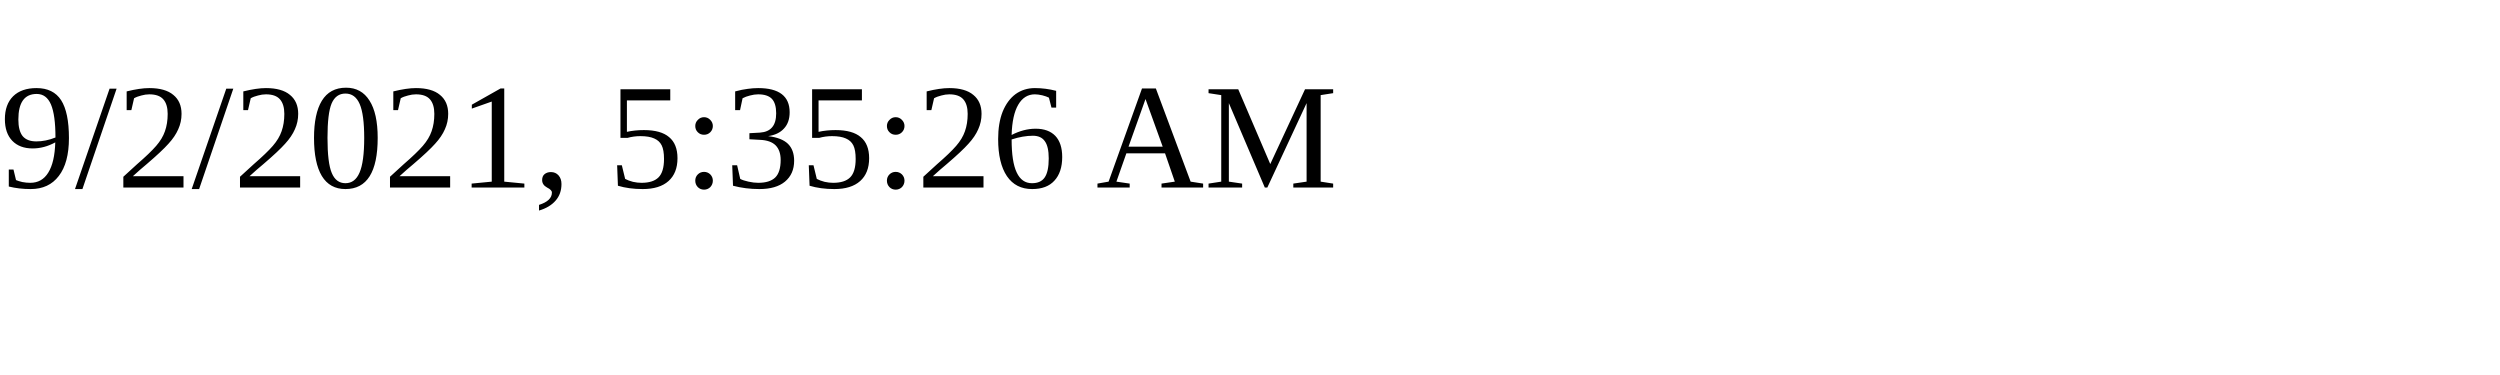
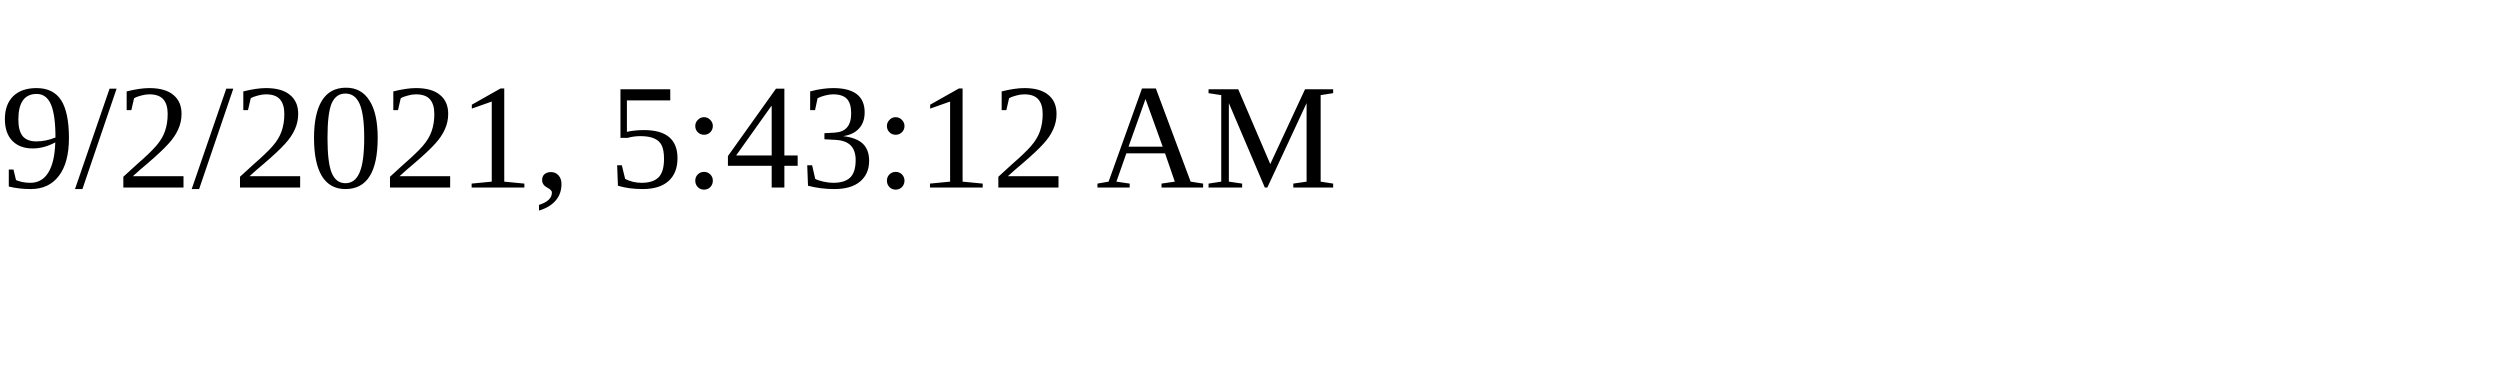
<svg xmlns="http://www.w3.org/2000/svg" height="30" width="200">
-   <text x="0" y="15">9/2/2021, 5:35:26 AM</text>
+   <text x="0" y="15">9/2/2021, 5:43:12 AM</text>
</svg>
